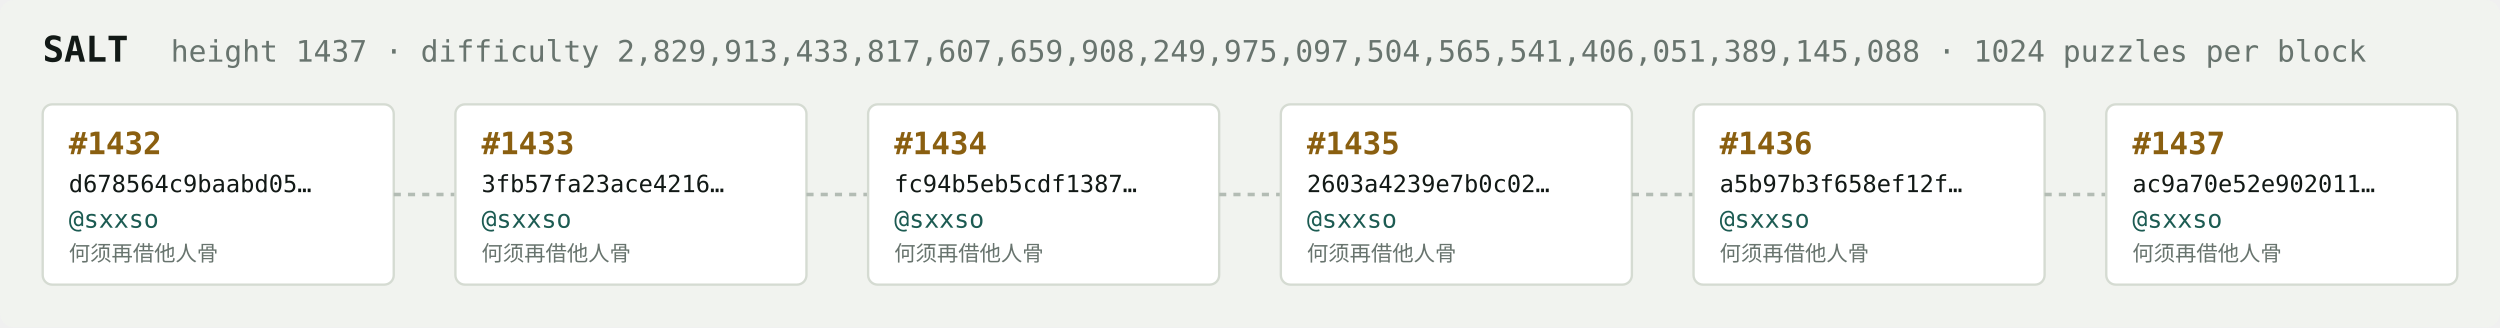
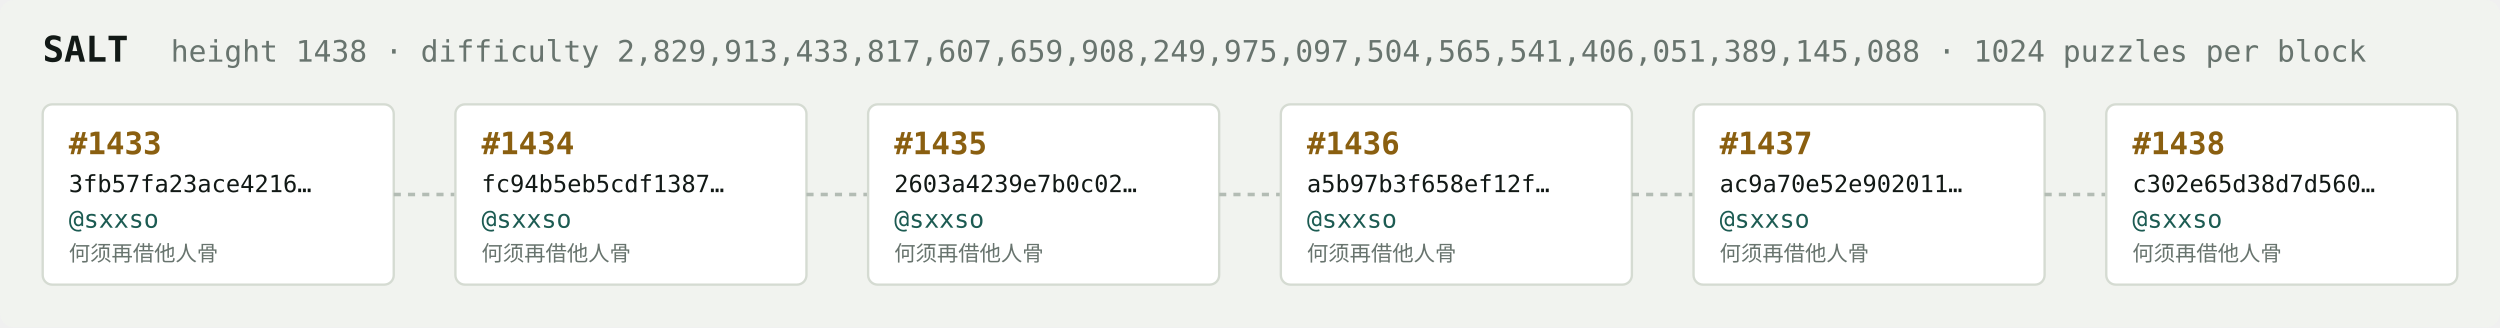
<svg xmlns="http://www.w3.org/2000/svg" width="1054" height="138" viewBox="0 0 1054 138" font-family="ui-monospace,SFMono-Regular,Menlo,monospace">
  <rect fill="#f1f3ef" width="1054" height="138" rx="6" />
  <text x="18" y="26" fill="#121916" font-size="15" font-weight="700">SALT</text>
-   <text x="72" y="26" fill="#68746e" font-size="12.5">height 1437 · difficulty 2,829,913,433,817,607,659,908,249,975,097,504,565,541,406,051,389,145,088 · 1024 puzzles per block</text>
+   <text x="72" y="26" fill="#68746e" font-size="12.5">height 1438 · difficulty 2,829,913,433,817,607,659,908,249,975,097,504,565,541,406,051,389,145,088 · 1024 puzzles per block</text>
  <rect x="18" y="44" width="148" height="76" rx="4" fill="#ffffff" stroke="#d5dbd2" stroke-width="1" />
-   <text x="29" y="65" fill="#8a5f10" font-size="13" font-weight="700">#1432</text>
-   <text x="29" y="81" fill="#121916" font-size="10">d678564c9baabd05…</text>
+   <text x="29" y="65" fill="#8a5f10" font-size="13" font-weight="700">#1433</text>
+   <text x="29" y="81" fill="#121916" font-size="10">3fb57fa23ace4216…</text>
  <text x="29" y="96" fill="#1c5b52" font-size="10.5">@sxxso</text>
  <text x="29" y="110" fill="#68746e" font-size="9">何须再借他人骨</text>
  <line x1="166" y1="82.0" x2="192" y2="82.0" stroke="#b3bcb4" stroke-width="1.5" stroke-dasharray="3 3" />
  <rect x="192" y="44" width="148" height="76" rx="4" fill="#ffffff" stroke="#d5dbd2" stroke-width="1" />
-   <text x="203" y="65" fill="#8a5f10" font-size="13" font-weight="700">#1433</text>
-   <text x="203" y="81" fill="#121916" font-size="10">3fb57fa23ace4216…</text>
+   <text x="203" y="65" fill="#8a5f10" font-size="13" font-weight="700">#1434</text>
+   <text x="203" y="81" fill="#121916" font-size="10">fc94b5eb5cdf1387…</text>
  <text x="203" y="96" fill="#1c5b52" font-size="10.5">@sxxso</text>
  <text x="203" y="110" fill="#68746e" font-size="9">何须再借他人骨</text>
  <line x1="340" y1="82.0" x2="366" y2="82.0" stroke="#b3bcb4" stroke-width="1.5" stroke-dasharray="3 3" />
  <rect x="366" y="44" width="148" height="76" rx="4" fill="#ffffff" stroke="#d5dbd2" stroke-width="1" />
-   <text x="377" y="65" fill="#8a5f10" font-size="13" font-weight="700">#1434</text>
-   <text x="377" y="81" fill="#121916" font-size="10">fc94b5eb5cdf1387…</text>
+   <text x="377" y="65" fill="#8a5f10" font-size="13" font-weight="700">#1435</text>
+   <text x="377" y="81" fill="#121916" font-size="10">2603a4239e7b0c02…</text>
  <text x="377" y="96" fill="#1c5b52" font-size="10.5">@sxxso</text>
  <text x="377" y="110" fill="#68746e" font-size="9">何须再借他人骨</text>
  <line x1="514" y1="82.0" x2="540" y2="82.0" stroke="#b3bcb4" stroke-width="1.5" stroke-dasharray="3 3" />
  <rect x="540" y="44" width="148" height="76" rx="4" fill="#ffffff" stroke="#d5dbd2" stroke-width="1" />
-   <text x="551" y="65" fill="#8a5f10" font-size="13" font-weight="700">#1435</text>
-   <text x="551" y="81" fill="#121916" font-size="10">2603a4239e7b0c02…</text>
+   <text x="551" y="65" fill="#8a5f10" font-size="13" font-weight="700">#1436</text>
+   <text x="551" y="81" fill="#121916" font-size="10">a5b97b3f658ef12f…</text>
  <text x="551" y="96" fill="#1c5b52" font-size="10.5">@sxxso</text>
  <text x="551" y="110" fill="#68746e" font-size="9">何须再借他人骨</text>
  <line x1="688" y1="82.0" x2="714" y2="82.0" stroke="#b3bcb4" stroke-width="1.5" stroke-dasharray="3 3" />
  <rect x="714" y="44" width="148" height="76" rx="4" fill="#ffffff" stroke="#d5dbd2" stroke-width="1" />
-   <text x="725" y="65" fill="#8a5f10" font-size="13" font-weight="700">#1436</text>
-   <text x="725" y="81" fill="#121916" font-size="10">a5b97b3f658ef12f…</text>
+   <text x="725" y="65" fill="#8a5f10" font-size="13" font-weight="700">#1437</text>
+   <text x="725" y="81" fill="#121916" font-size="10">ac9a70e52e902011…</text>
  <text x="725" y="96" fill="#1c5b52" font-size="10.5">@sxxso</text>
  <text x="725" y="110" fill="#68746e" font-size="9">何须再借他人骨</text>
  <line x1="862" y1="82.0" x2="888" y2="82.0" stroke="#b3bcb4" stroke-width="1.5" stroke-dasharray="3 3" />
  <rect x="888" y="44" width="148" height="76" rx="4" fill="#ffffff" stroke="#d5dbd2" stroke-width="1" />
-   <text x="899" y="65" fill="#8a5f10" font-size="13" font-weight="700">#1437</text>
-   <text x="899" y="81" fill="#121916" font-size="10">ac9a70e52e902011…</text>
+   <text x="899" y="65" fill="#8a5f10" font-size="13" font-weight="700">#1438</text>
+   <text x="899" y="81" fill="#121916" font-size="10">c302e65d38d7d560…</text>
  <text x="899" y="96" fill="#1c5b52" font-size="10.5">@sxxso</text>
  <text x="899" y="110" fill="#68746e" font-size="9">何须再借他人骨</text>
</svg>
